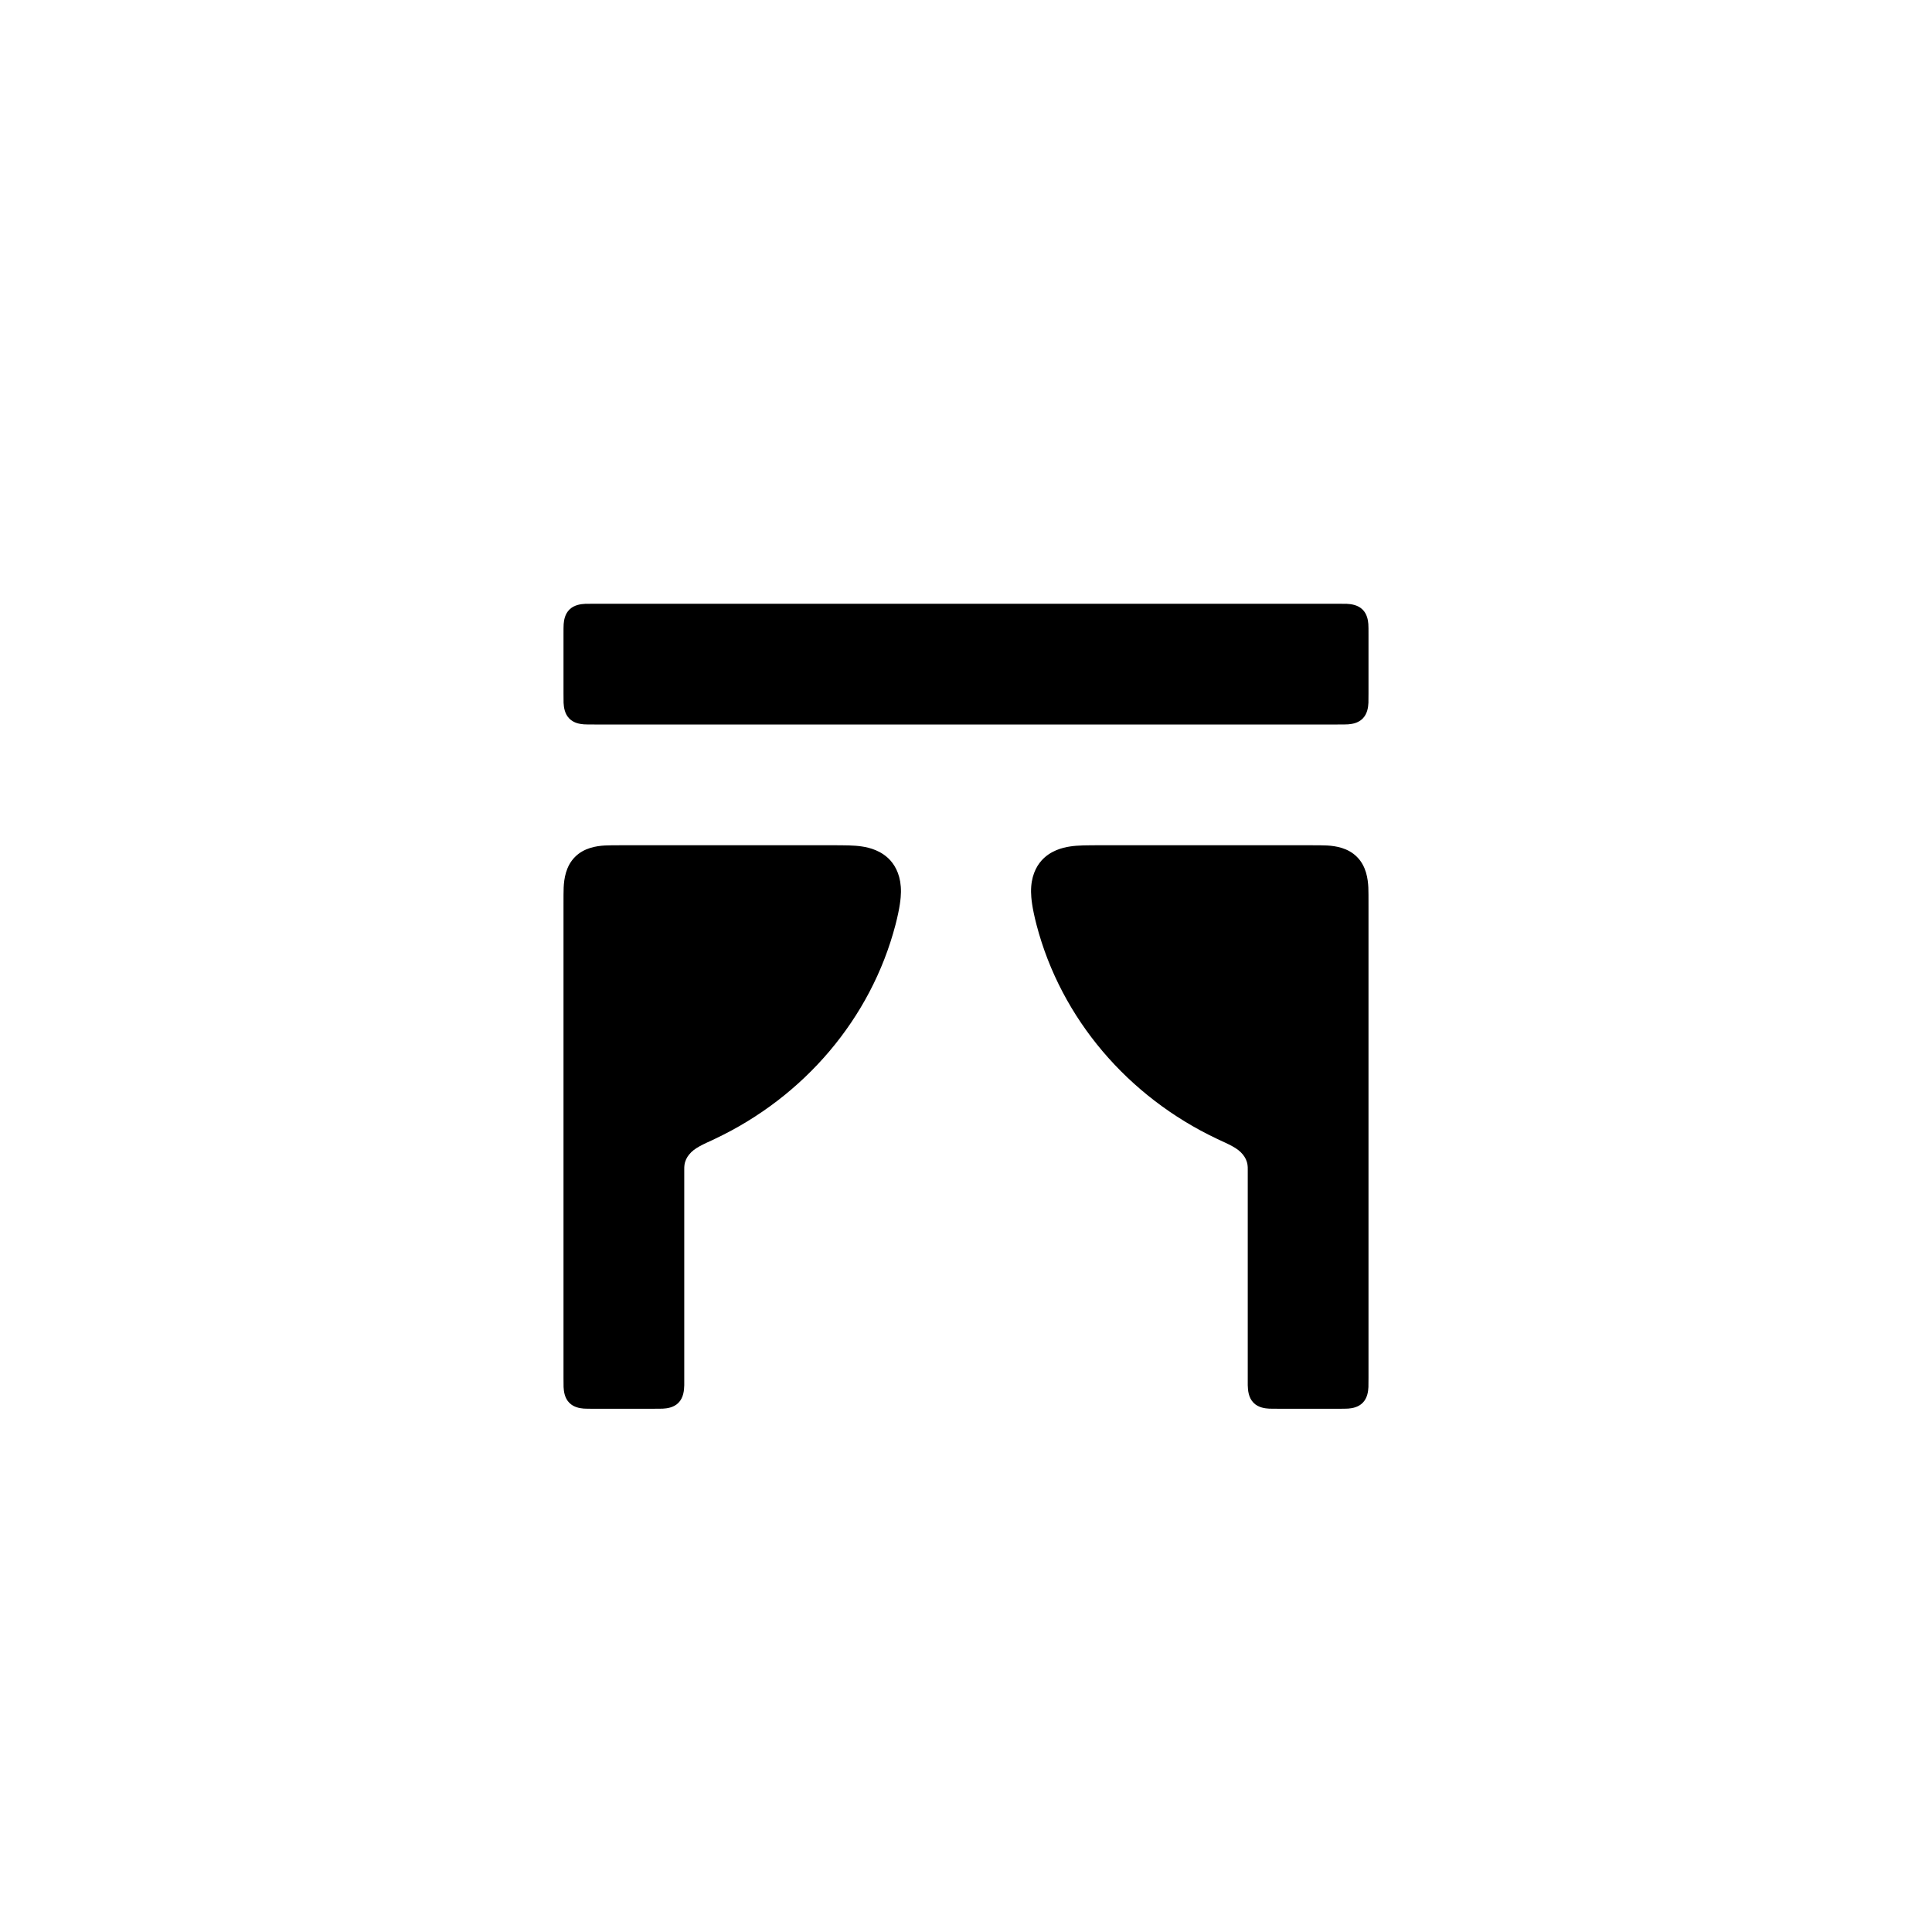
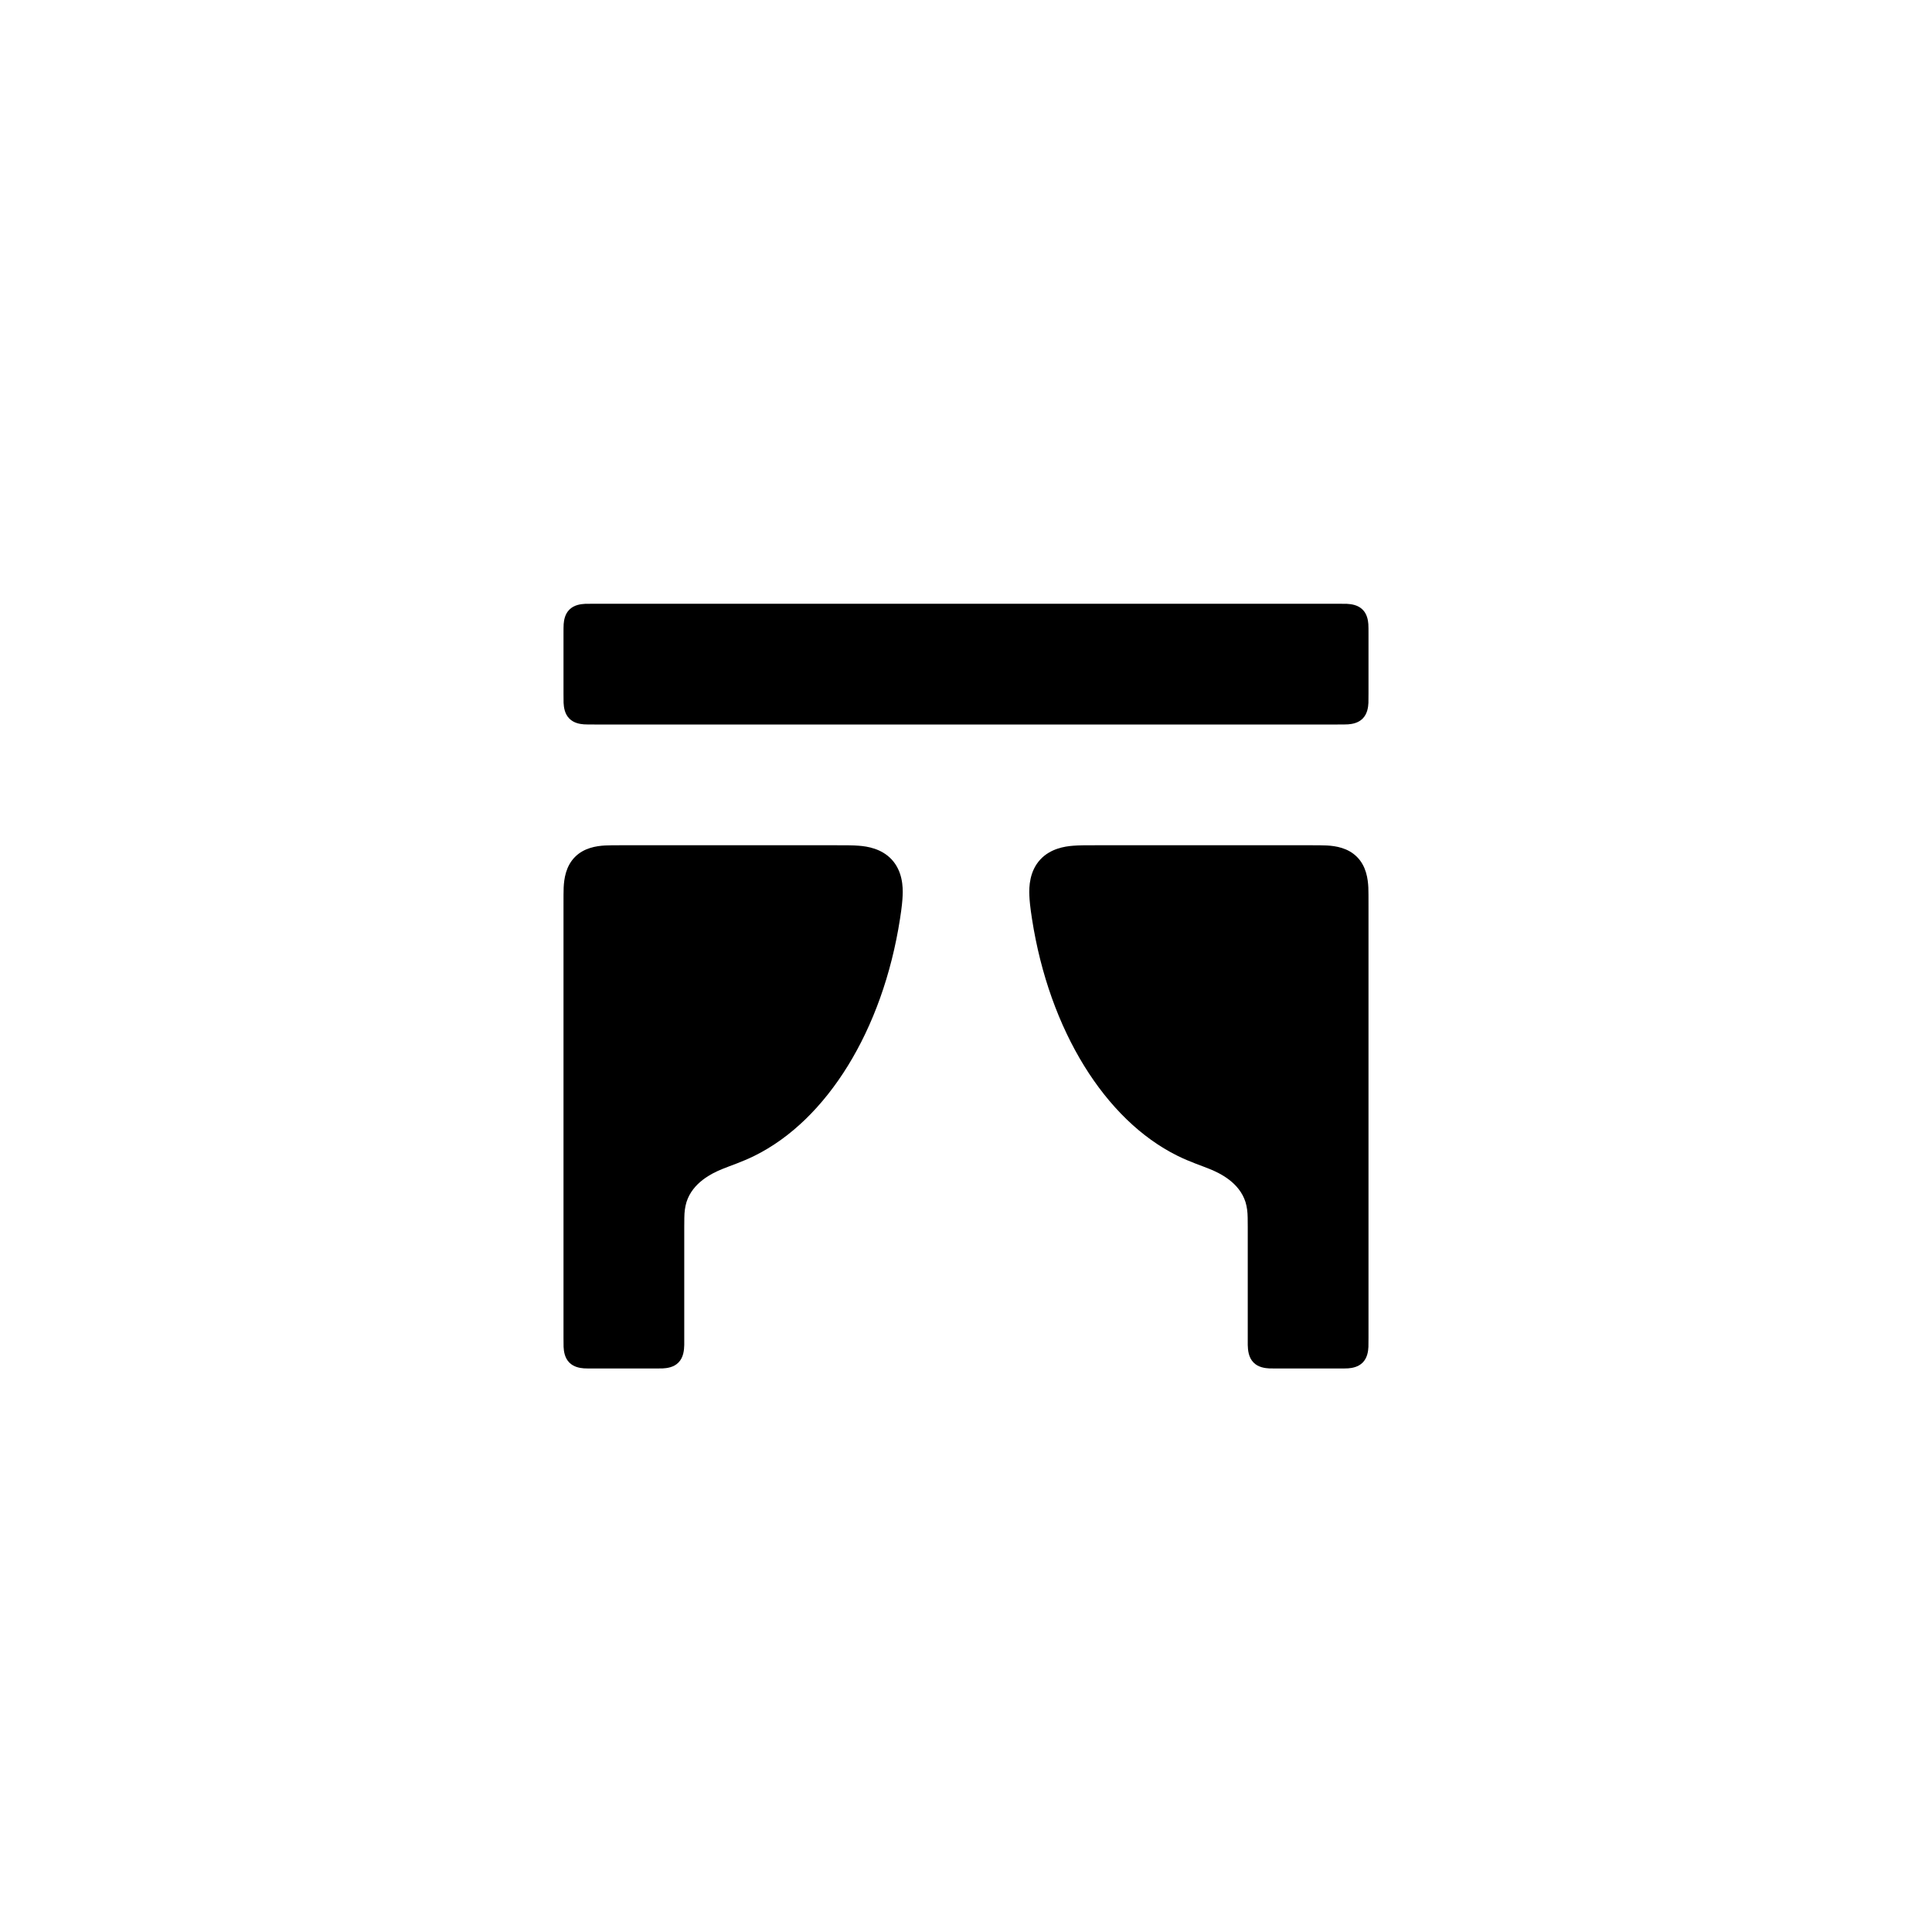
<svg xmlns="http://www.w3.org/2000/svg" viewBox="0 0 24 24" width="16" height="16">
-   <path fill-rule="evenodd" d="M7 8.616L7 7.884C7 7.819 7 7.783 7.002 7.752C7.006 7.702 7.018 7.628 7.073 7.573C7.133 7.513 7.216 7.504 7.269 7.501C7.295 7.5 7.329 7.5 7.384 7.5L16.616 7.5C16.671 7.5 16.705 7.5 16.731 7.501C16.784 7.504 16.867 7.513 16.927 7.573C16.982 7.628 16.994 7.702 16.998 7.752C17 7.783 17 7.819 17 7.884L17 8.616L17 8.616C17 8.671 17 8.705 16.999 8.731C16.996 8.784 16.987 8.867 16.927 8.927C16.872 8.982 16.798 8.994 16.748 8.998C16.717 9 16.681 9 16.616 9L7.384 9C7.319 9 7.283 9 7.252 8.998C7.202 8.994 7.128 8.982 7.073 8.927C7.013 8.867 7.004 8.784 7.001 8.731C7 8.705 7 8.671 7 8.616L7 8.616ZM11.124 11.488C10.819 12.656 9.986 13.625 8.882 14.147C8.736 14.216 8.627 14.258 8.56 14.343C8.532 14.377 8.51 14.42 8.503 14.47C8.5 14.489 8.5 14.507 8.5 14.528C8.5 14.531 8.5 14.535 8.5 14.543L8.5 17.116C8.5 17.164 8.5 17.189 8.5 17.208C8.498 17.27 8.492 17.362 8.427 17.427C8.367 17.487 8.284 17.496 8.231 17.499C8.205 17.5 8.171 17.5 8.116 17.5L7.384 17.5C7.319 17.5 7.283 17.5 7.252 17.498C7.202 17.494 7.128 17.482 7.073 17.427C7.013 17.367 7.004 17.284 7.001 17.231C7 17.205 7 17.171 7 17.116L7 11.253C7 11.139 7 11.076 7.002 11.025C7.007 10.921 7.027 10.76 7.144 10.644C7.256 10.532 7.408 10.509 7.514 10.503C7.567 10.5 7.632 10.5 7.753 10.5L10.311 10.5C10.496 10.5 10.609 10.5 10.706 10.515C10.802 10.529 10.951 10.567 11.061 10.689C11.132 10.769 11.194 10.893 11.192 11.08C11.191 11.156 11.179 11.276 11.124 11.488L11.124 11.488ZM12.876 11.488C12.821 11.276 12.809 11.156 12.808 11.08C12.806 10.893 12.868 10.769 12.939 10.689C13.049 10.567 13.198 10.529 13.294 10.515C13.391 10.5 13.504 10.5 13.689 10.5L16.247 10.5C16.368 10.5 16.433 10.5 16.486 10.503C16.592 10.509 16.744 10.532 16.856 10.644C16.973 10.76 16.993 10.921 16.998 11.025C17 11.076 17 11.139 17 11.253L17 17.116C17 17.171 17 17.205 16.999 17.231C16.996 17.284 16.987 17.367 16.927 17.427C16.872 17.482 16.798 17.494 16.748 17.498C16.717 17.5 16.681 17.5 16.616 17.5L15.884 17.5C15.829 17.5 15.795 17.5 15.769 17.499C15.716 17.496 15.633 17.487 15.573 17.427C15.508 17.362 15.502 17.27 15.5 17.208C15.5 17.189 15.5 17.164 15.5 17.116L15.5 14.543C15.5 14.535 15.5 14.531 15.5 14.528C15.5 14.507 15.5 14.489 15.497 14.47C15.49 14.42 15.468 14.377 15.44 14.343C15.373 14.258 15.264 14.216 15.118 14.147C14.014 13.625 13.181 12.656 12.876 11.488L12.876 11.488Z" />
+   <path fill-rule="evenodd" d="M7 8.616L7 7.884C7 7.819 7 7.783 7.002 7.752C7.006 7.702 7.018 7.628 7.073 7.573C7.133 7.513 7.216 7.504 7.269 7.501C7.295 7.5 7.329 7.5 7.384 7.5L16.616 7.5C16.671 7.5 16.705 7.5 16.731 7.501C16.784 7.504 16.867 7.513 16.927 7.573C16.982 7.628 16.994 7.702 16.998 7.752C17 7.783 17 7.819 17 7.884L17 8.616L17 8.616C17 8.671 17 8.705 16.999 8.731C16.996 8.784 16.987 8.867 16.927 8.927C16.872 8.982 16.798 8.994 16.748 8.998C16.717 9 16.681 9 16.616 9L7.384 9C7.319 9 7.283 9 7.252 8.998C7.202 8.994 7.128 8.982 7.073 8.927C7.013 8.867 7.004 8.784 7.001 8.731C7 8.705 7 8.671 7 8.616L7 8.616ZM11.18 11.416C10.965 12.799 10.273 13.912 9.374 14.357C9.212 14.437 9.082 14.477 8.97 14.523C8.843 14.575 8.605 14.69 8.528 14.932C8.509 14.995 8.502 15.056 8.501 15.127C8.5 15.153 8.5 15.183 8.5 15.242L8.5 16.616C8.5 16.664 8.5 16.689 8.5 16.708C8.498 16.77 8.492 16.862 8.427 16.927C8.367 16.987 8.284 16.996 8.231 16.999C8.205 17 8.171 17 8.116 17L7.384 17C7.319 17 7.283 17 7.252 16.998C7.202 16.994 7.128 16.982 7.073 16.927C7.013 16.867 7.004 16.784 7.001 16.731C7 16.705 7 16.671 7 16.616L7 11.253C7 11.139 7 11.076 7.002 11.025C7.007 10.921 7.027 10.76 7.144 10.644C7.256 10.532 7.408 10.509 7.514 10.503C7.567 10.5 7.632 10.5 7.753 10.5L10.363 10.5C10.51 10.5 10.597 10.5 10.669 10.506C10.778 10.514 10.951 10.543 11.075 10.675C11.212 10.821 11.218 11.017 11.213 11.124C11.211 11.181 11.203 11.27 11.18 11.416L11.18 11.416ZM12.82 11.416C12.797 11.27 12.789 11.181 12.787 11.124C12.782 11.017 12.788 10.821 12.925 10.675C13.049 10.543 13.222 10.514 13.331 10.506C13.403 10.5 13.49 10.5 13.637 10.5L16.247 10.5C16.368 10.5 16.433 10.5 16.486 10.503C16.592 10.509 16.744 10.532 16.856 10.644C16.973 10.76 16.993 10.921 16.998 11.025C17 11.076 17 11.139 17 11.253L17 16.616C17 16.671 17 16.705 16.999 16.731C16.996 16.784 16.987 16.867 16.927 16.927C16.872 16.982 16.798 16.994 16.748 16.998C16.717 17 16.681 17 16.616 17L15.884 17C15.829 17 15.795 17 15.769 16.999C15.716 16.996 15.633 16.987 15.573 16.927C15.508 16.862 15.502 16.77 15.5 16.708C15.5 16.689 15.5 16.664 15.5 16.616L15.5 15.242C15.5 15.183 15.5 15.153 15.499 15.127C15.498 15.056 15.491 14.995 15.472 14.932C15.395 14.69 15.157 14.575 15.03 14.523C14.918 14.477 14.788 14.437 14.626 14.357C13.727 13.912 13.035 12.799 12.82 11.416L12.82 11.416Z" />
</svg>
